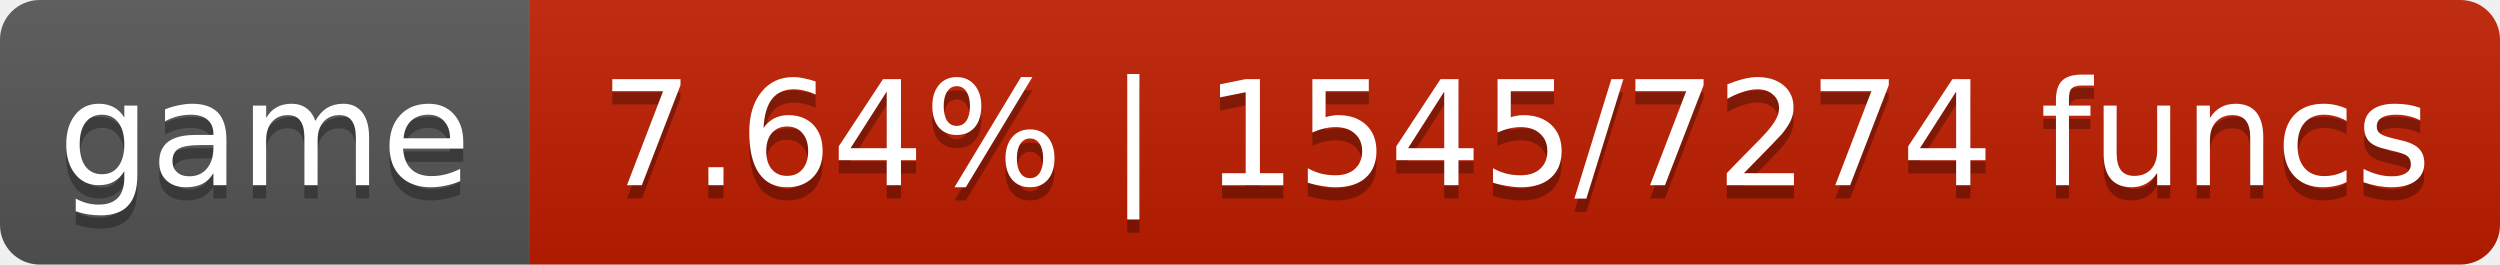
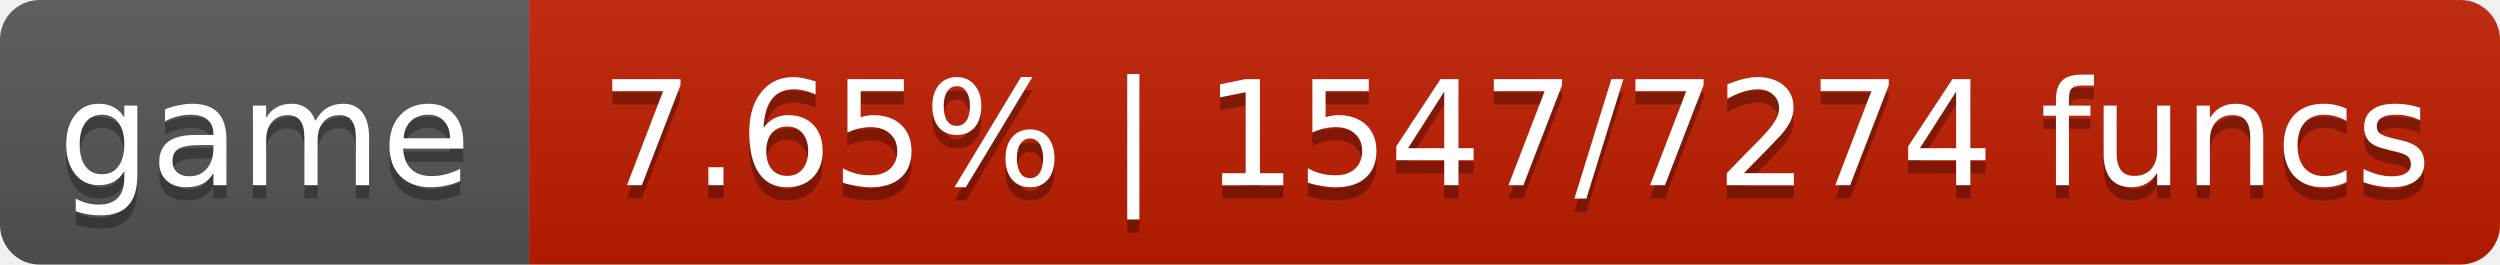
- <svg xmlns="http://www.w3.org/2000/svg" width="189" height="20" role="img" aria-label="game: 7.64% | 1545/7274 funcs">
+ <svg xmlns="http://www.w3.org/2000/svg" width="189" height="20" role="img" aria-label="game: 7.65% | 1547/7274 funcs">
  <linearGradient id="s" x2="0" y2="100%">
    <stop offset="0" stop-color="#bbb" stop-opacity=".1" />
    <stop offset="1" stop-opacity=".1" />
  </linearGradient>
  <clipPath id="r">
    <rect width="189" height="20" rx="3" fill="#fff" />
  </clipPath>
  <g clip-path="url(#r)">
    <rect width="40" height="20" fill="#555" />
    <rect x="40" width="149" height="20" fill="#c01d00" />
    <rect width="189" height="20" fill="url(#s)" />
  </g>
  <g fill="#fff" text-anchor="middle" font-family="DejaVu Sans,Verdana,Geneva,sans-serif" font-size="11">
    <text x="20.0" y="15" fill="#010101" fill-opacity=".3">game</text>
    <text x="20.0" y="14">game</text>
-     <text x="114.6" y="15" fill="#010101" fill-opacity=".3">7.64% | 1545/7274 funcs</text>
-     <text x="114.6" y="14">7.64% | 1545/7274 funcs</text>
+     <text x="114.6" y="15" fill="#010101" fill-opacity=".3">7.65% | 1547/7274 funcs</text>
+     <text x="114.6" y="14">7.65% | 1547/7274 funcs</text>
  </g>
</svg>
